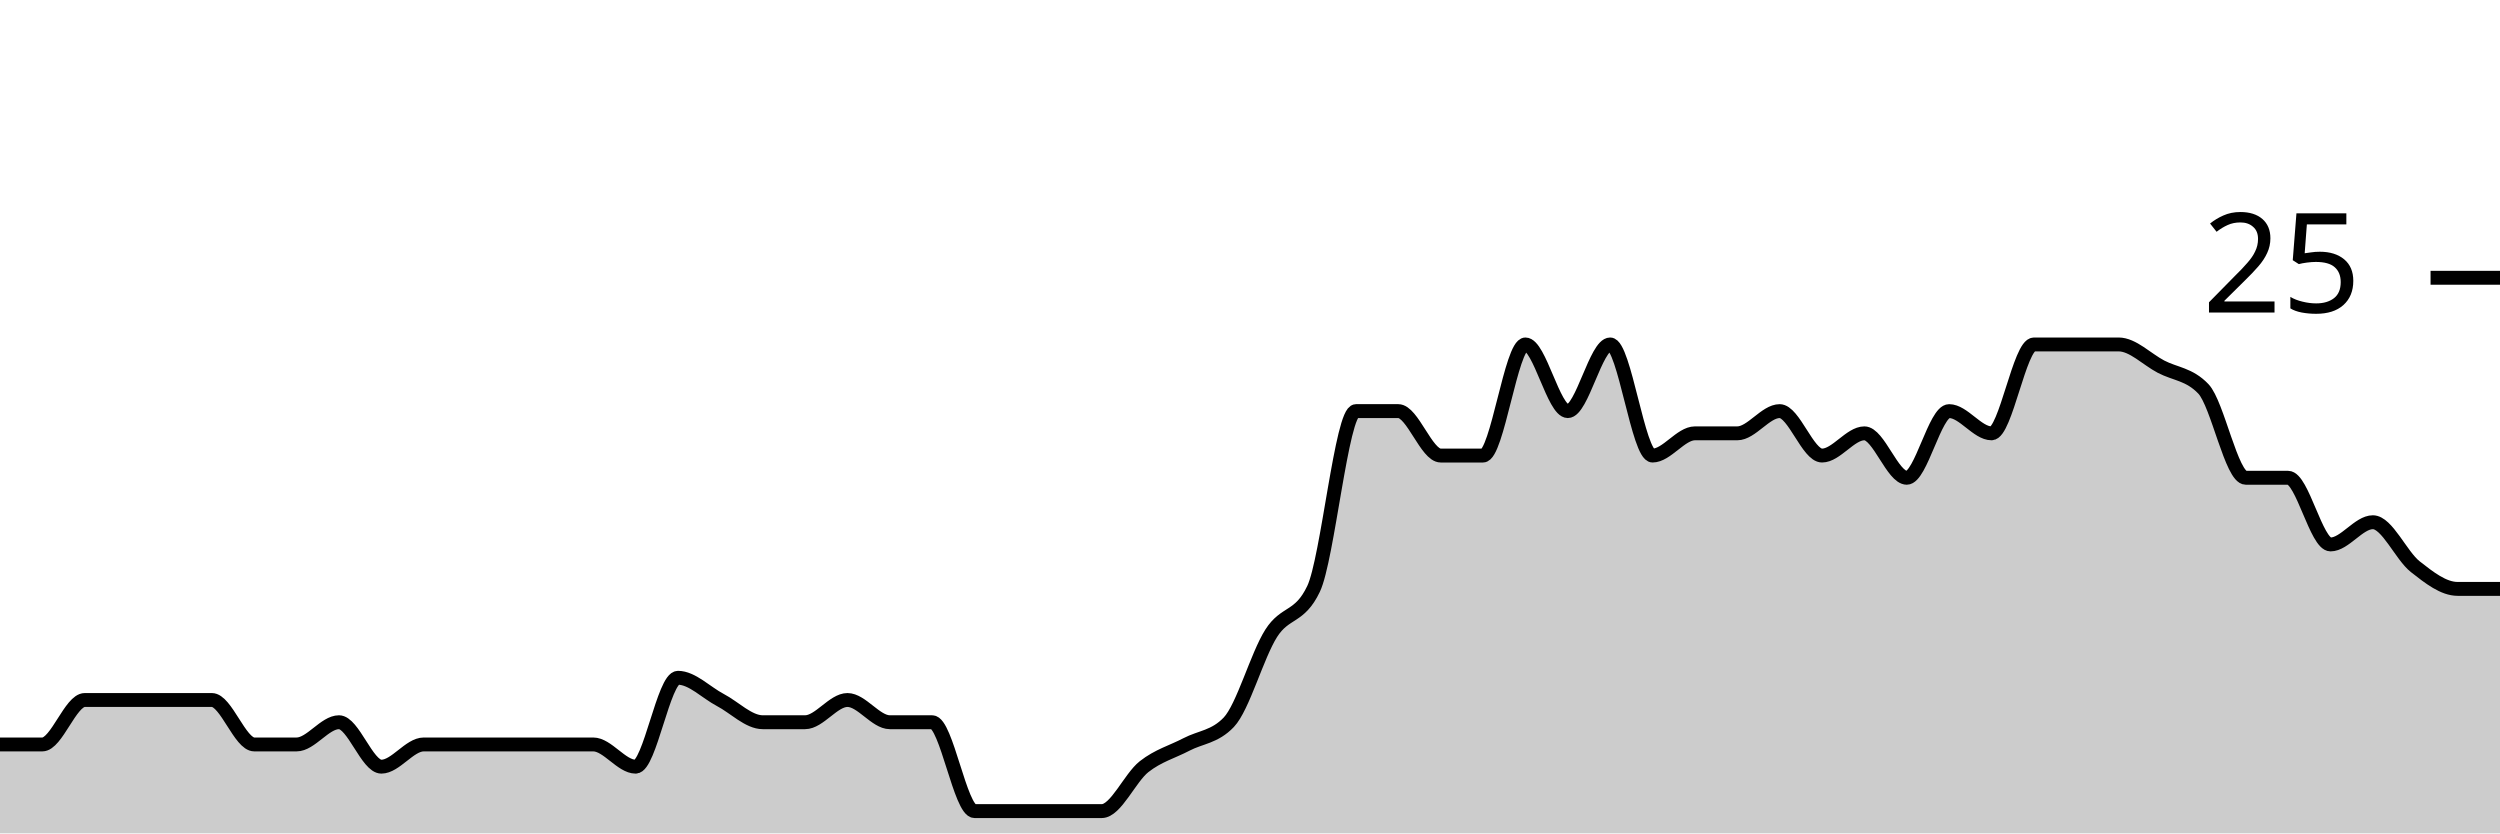
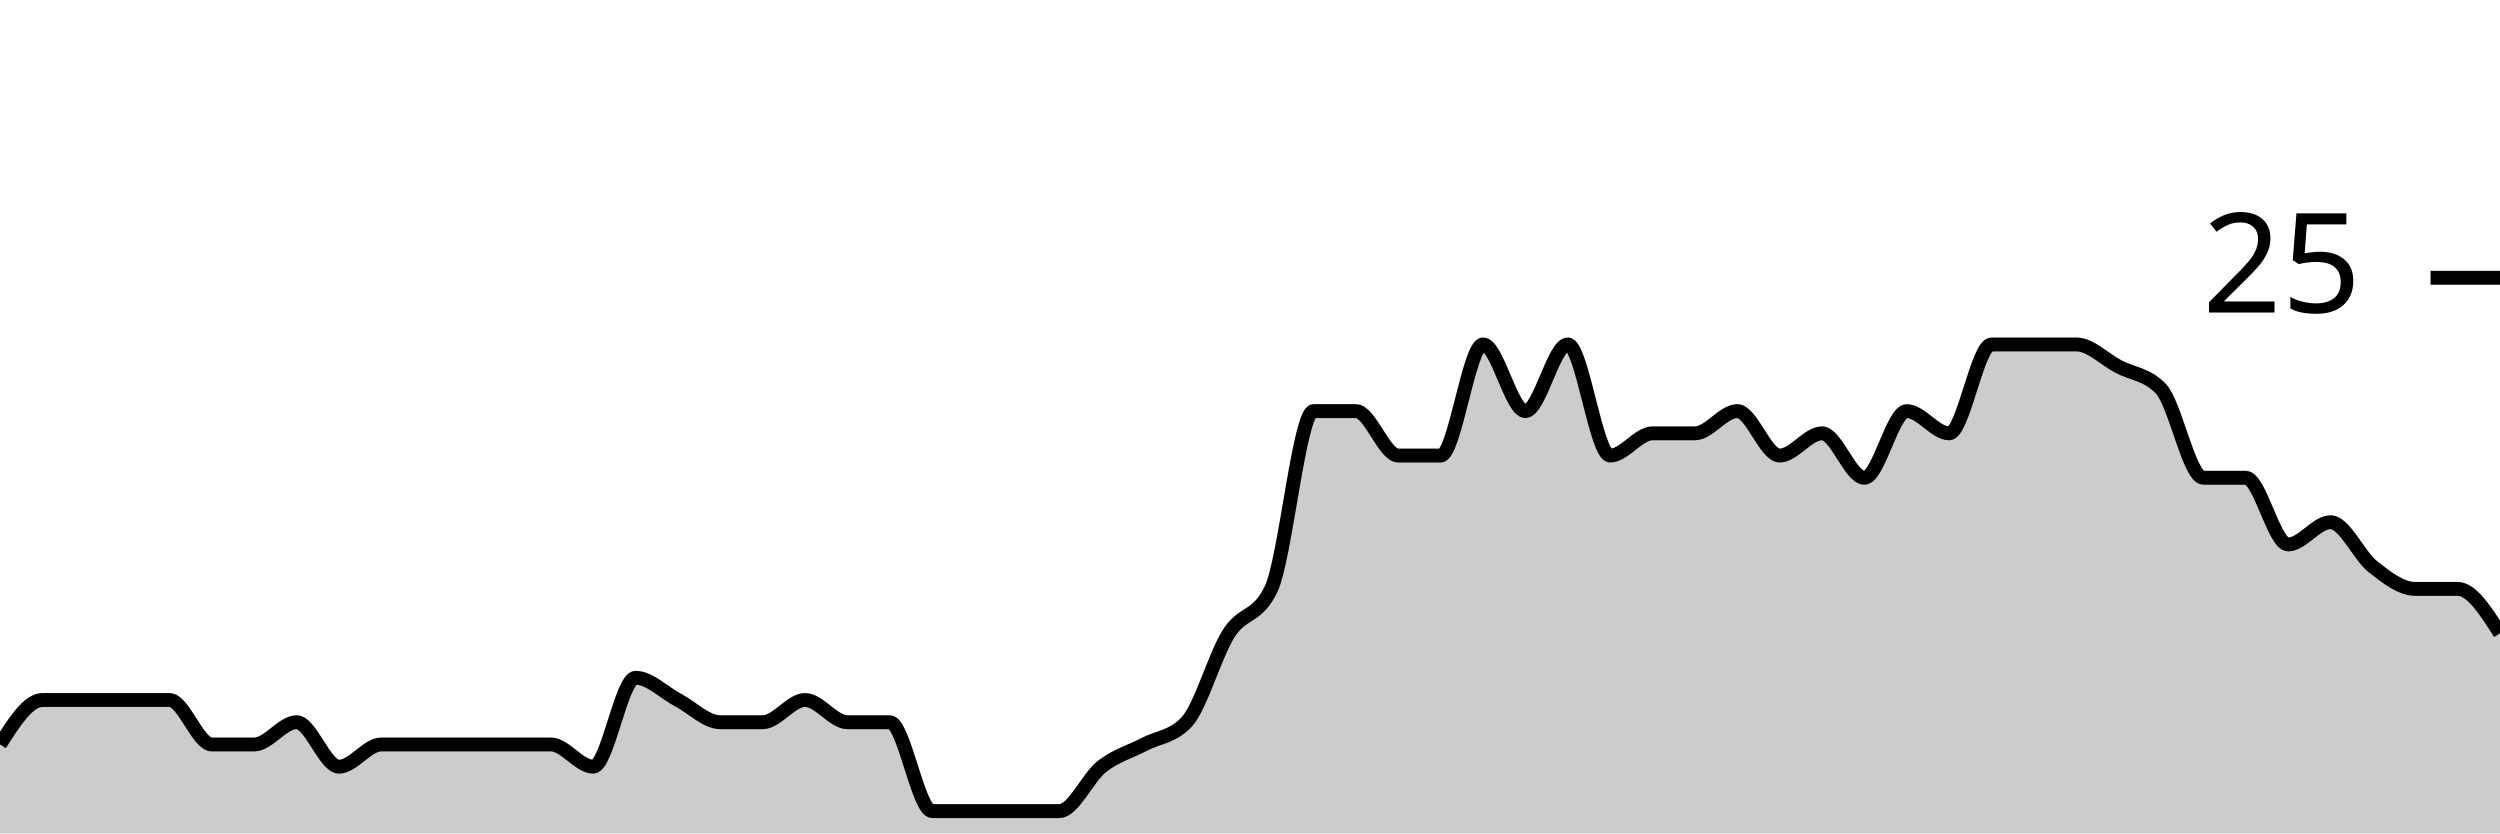
<svg xmlns="http://www.w3.org/2000/svg" viewBox="0 0 180 60">
  <g transform="translate(0,20)">
-     <path class="area" fill="rgba(0, 0, 0, 0.2)" d="M0,33.6C1.017,33.6,2.034,33.6,3.051,33.6C4.068,33.6,5.085,30.4,6.102,30.4C7.119,30.4,8.136,30.4,9.153,30.4C10.169,30.4,11.186,30.4,12.203,30.4C13.22,30.4,14.237,30.4,15.254,30.4C16.271,30.4,17.288,33.6,18.305,33.6C19.322,33.6,20.339,33.6,21.356,33.6C22.373,33.6,23.39,32,24.407,32C25.424,32,26.441,35.2,27.458,35.2C28.475,35.2,29.492,33.6,30.508,33.6C31.525,33.6,32.542,33.6,33.559,33.6C34.576,33.6,35.593,33.6,36.61,33.6C37.627,33.6,38.644,33.6,39.661,33.6C40.678,33.6,41.695,33.6,42.712,33.6C43.729,33.6,44.746,35.2,45.763,35.2C46.78,35.2,47.797,28.8,48.814,28.8C49.831,28.8,50.847,29.867,51.864,30.4C52.881,30.933,53.898,32,54.915,32C55.932,32,56.949,32,57.966,32C58.983,32,60,30.4,61.017,30.4C62.034,30.4,63.051,32,64.068,32C65.085,32,66.102,32,67.119,32C68.136,32,69.153,38.4,70.169,38.4C71.186,38.4,72.203,38.4,73.22,38.4C74.237,38.4,75.254,38.4,76.271,38.4C77.288,38.4,78.305,38.4,79.322,38.4C80.339,38.4,81.356,36,82.373,35.2C83.39,34.4,84.407,34.133,85.424,33.6C86.441,33.067,87.458,33.067,88.475,32C89.492,30.933,90.508,27.2,91.525,25.6C92.542,24,93.559,24.533,94.576,22.4C95.593,20.267,96.61,9.6,97.627,9.6C98.644,9.6,99.661,9.6,100.678,9.6C101.695,9.6,102.712,12.8,103.729,12.8C104.746,12.8,105.763,12.8,106.78,12.8C107.797,12.8,108.814,4.8,109.831,4.8C110.847,4.8,111.864,9.6,112.881,9.6C113.898,9.6,114.915,4.8,115.932,4.8C116.949,4.8,117.966,12.8,118.983,12.8C120,12.8,121.017,11.2,122.034,11.2C123.051,11.2,124.068,11.2,125.085,11.2C126.102,11.2,127.119,9.6,128.136,9.6C129.153,9.6,130.169,12.8,131.186,12.8C132.203,12.8,133.22,11.2,134.237,11.2C135.254,11.2,136.271,14.4,137.288,14.4C138.305,14.4,139.322,9.6,140.339,9.6C141.356,9.6,142.373,11.2,143.39,11.2C144.407,11.2,145.424,4.8,146.441,4.8C147.458,4.8,148.475,4.8,149.492,4.8C150.508,4.8,151.525,4.8,152.542,4.8C153.559,4.8,154.576,5.867,155.593,6.4C156.61,6.933,157.627,6.933,158.644,8C159.661,9.067,160.678,14.4,161.695,14.4C162.712,14.4,163.729,14.4,164.746,14.4C165.763,14.4,166.78,19.2,167.797,19.2C168.814,19.2,169.831,17.6,170.847,17.6C171.864,17.6,172.881,20,173.898,20.8C174.915,21.6,175.932,22.4,176.949,22.4C177.966,22.4,178.983,22.4,180,22.4L180,40C178.983,40,177.966,40,176.949,40C175.932,40,174.915,40,173.898,40C172.881,40,171.864,40,170.847,40C169.831,40,168.814,40,167.797,40C166.78,40,165.763,40,164.746,40C163.729,40,162.712,40,161.695,40C160.678,40,159.661,40,158.644,40C157.627,40,156.61,40,155.593,40C154.576,40,153.559,40,152.542,40C151.525,40,150.508,40,149.492,40C148.475,40,147.458,40,146.441,40C145.424,40,144.407,40,143.39,40C142.373,40,141.356,40,140.339,40C139.322,40,138.305,40,137.288,40C136.271,40,135.254,40,134.237,40C133.22,40,132.203,40,131.186,40C130.169,40,129.153,40,128.136,40C127.119,40,126.102,40,125.085,40C124.068,40,123.051,40,122.034,40C121.017,40,120,40,118.983,40C117.966,40,116.949,40,115.932,40C114.915,40,113.898,40,112.881,40C111.864,40,110.847,40,109.831,40C108.814,40,107.797,40,106.78,40C105.763,40,104.746,40,103.729,40C102.712,40,101.695,40,100.678,40C99.661,40,98.644,40,97.627,40C96.61,40,95.593,40,94.576,40C93.559,40,92.542,40,91.525,40C90.508,40,89.492,40,88.475,40C87.458,40,86.441,40,85.424,40C84.407,40,83.39,40,82.373,40C81.356,40,80.339,40,79.322,40C78.305,40,77.288,40,76.271,40C75.254,40,74.237,40,73.22,40C72.203,40,71.186,40,70.169,40C69.153,40,68.136,40,67.119,40C66.102,40,65.085,40,64.068,40C63.051,40,62.034,40,61.017,40C60,40,58.983,40,57.966,40C56.949,40,55.932,40,54.915,40C53.898,40,52.881,40,51.864,40C50.847,40,49.831,40,48.814,40C47.797,40,46.78,40,45.763,40C44.746,40,43.729,40,42.712,40C41.695,40,40.678,40,39.661,40C38.644,40,37.627,40,36.61,40C35.593,40,34.576,40,33.559,40C32.542,40,31.525,40,30.508,40C29.492,40,28.475,40,27.458,40C26.441,40,25.424,40,24.407,40C23.39,40,22.373,40,21.356,40C20.339,40,19.322,40,18.305,40C17.288,40,16.271,40,15.254,40C14.237,40,13.22,40,12.203,40C11.186,40,10.169,40,9.153,40C8.136,40,7.119,40,6.102,40C5.085,40,4.068,40,3.051,40C2.034,40,1.017,40,0,40Z" />
-     <path class="line" stroke="black" fill="none" d="M0,33.6C1.017,33.6,2.034,33.6,3.051,33.6C4.068,33.6,5.085,30.4,6.102,30.4C7.119,30.4,8.136,30.4,9.153,30.4C10.169,30.4,11.186,30.4,12.203,30.4C13.22,30.4,14.237,30.4,15.254,30.4C16.271,30.4,17.288,33.6,18.305,33.6C19.322,33.6,20.339,33.6,21.356,33.6C22.373,33.6,23.39,32,24.407,32C25.424,32,26.441,35.2,27.458,35.2C28.475,35.2,29.492,33.6,30.508,33.6C31.525,33.6,32.542,33.6,33.559,33.6C34.576,33.6,35.593,33.6,36.61,33.6C37.627,33.6,38.644,33.6,39.661,33.6C40.678,33.6,41.695,33.6,42.712,33.6C43.729,33.6,44.746,35.2,45.763,35.2C46.78,35.2,47.797,28.8,48.814,28.8C49.831,28.8,50.847,29.867,51.864,30.4C52.881,30.933,53.898,32,54.915,32C55.932,32,56.949,32,57.966,32C58.983,32,60,30.4,61.017,30.4C62.034,30.4,63.051,32,64.068,32C65.085,32,66.102,32,67.119,32C68.136,32,69.153,38.4,70.169,38.4C71.186,38.4,72.203,38.4,73.22,38.4C74.237,38.4,75.254,38.4,76.271,38.4C77.288,38.4,78.305,38.4,79.322,38.4C80.339,38.4,81.356,36,82.373,35.2C83.39,34.4,84.407,34.133,85.424,33.6C86.441,33.067,87.458,33.067,88.475,32C89.492,30.933,90.508,27.2,91.525,25.6C92.542,24,93.559,24.533,94.576,22.4C95.593,20.267,96.61,9.6,97.627,9.6C98.644,9.6,99.661,9.6,100.678,9.6C101.695,9.6,102.712,12.8,103.729,12.8C104.746,12.8,105.763,12.8,106.78,12.8C107.797,12.8,108.814,4.8,109.831,4.8C110.847,4.8,111.864,9.6,112.881,9.6C113.898,9.6,114.915,4.8,115.932,4.8C116.949,4.8,117.966,12.8,118.983,12.8C120,12.8,121.017,11.2,122.034,11.2C123.051,11.2,124.068,11.2,125.085,11.2C126.102,11.2,127.119,9.6,128.136,9.6C129.153,9.6,130.169,12.8,131.186,12.8C132.203,12.8,133.22,11.2,134.237,11.2C135.254,11.2,136.271,14.4,137.288,14.4C138.305,14.4,139.322,9.6,140.339,9.6C141.356,9.6,142.373,11.2,143.39,11.2C144.407,11.2,145.424,4.8,146.441,4.8C147.458,4.8,148.475,4.8,149.492,4.8C150.508,4.8,151.525,4.8,152.542,4.8C153.559,4.8,154.576,5.867,155.593,6.4C156.61,6.933,157.627,6.933,158.644,8C159.661,9.067,160.678,14.4,161.695,14.4C162.712,14.4,163.729,14.4,164.746,14.4C165.763,14.4,166.78,19.2,167.797,19.2C168.814,19.2,169.831,17.6,170.847,17.6C171.864,17.6,172.881,20,173.898,20.8C174.915,21.6,175.932,22.4,176.949,22.4C177.966,22.4,178.983,22.4,180,22.4" />
+     <path class="area" fill="rgba(0, 0, 0, 0.2)" d="M0,33.6C1.017,32,2.034,30.4,3.051,30.4C4.068,30.4,5.085,30.4,6.102,30.4C7.119,30.4,8.136,30.4,9.153,30.4C10.169,30.4,11.186,30.4,12.203,30.4C13.22,30.4,14.237,33.6,15.254,33.6C16.271,33.6,17.288,33.6,18.305,33.6C19.322,33.6,20.339,32,21.356,32C22.373,32,23.39,35.2,24.407,35.2C25.424,35.2,26.441,33.6,27.458,33.6C28.475,33.6,29.492,33.6,30.508,33.6C31.525,33.6,32.542,33.6,33.559,33.6C34.576,33.6,35.593,33.6,36.61,33.6C37.627,33.6,38.644,33.6,39.661,33.6C40.678,33.6,41.695,35.2,42.712,35.2C43.729,35.2,44.746,28.8,45.763,28.8C46.78,28.8,47.797,29.867,48.814,30.4C49.831,30.933,50.847,32,51.864,32C52.881,32,53.898,32,54.915,32C55.932,32,56.949,30.4,57.966,30.4C58.983,30.4,60,32,61.017,32C62.034,32,63.051,32,64.068,32C65.085,32,66.102,38.4,67.119,38.4C68.136,38.4,69.153,38.4,70.169,38.4C71.186,38.4,72.203,38.4,73.22,38.4C74.237,38.4,75.254,38.4,76.271,38.4C77.288,38.4,78.305,36,79.322,35.2C80.339,34.4,81.356,34.133,82.373,33.6C83.39,33.067,84.407,33.067,85.424,32C86.441,30.933,87.458,27.2,88.475,25.6C89.492,24,90.508,24.533,91.525,22.4C92.542,20.267,93.559,9.6,94.576,9.6C95.593,9.6,96.61,9.6,97.627,9.6C98.644,9.6,99.661,12.8,100.678,12.8C101.695,12.8,102.712,12.8,103.729,12.8C104.746,12.8,105.763,4.8,106.78,4.8C107.797,4.8,108.814,9.6,109.831,9.6C110.847,9.6,111.864,4.8,112.881,4.8C113.898,4.8,114.915,12.8,115.932,12.8C116.949,12.8,117.966,11.2,118.983,11.2C120,11.2,121.017,11.2,122.034,11.2C123.051,11.2,124.068,9.6,125.085,9.6C126.102,9.6,127.119,12.8,128.136,12.8C129.153,12.8,130.169,11.2,131.186,11.2C132.203,11.2,133.22,14.4,134.237,14.4C135.254,14.4,136.271,9.6,137.288,9.6C138.305,9.6,139.322,11.2,140.339,11.2C141.356,11.2,142.373,4.8,143.39,4.8C144.407,4.8,145.424,4.8,146.441,4.8C147.458,4.8,148.475,4.8,149.492,4.8C150.508,4.8,151.525,5.867,152.542,6.4C153.559,6.933,154.576,6.933,155.593,8C156.61,9.067,157.627,14.4,158.644,14.4C159.661,14.4,160.678,14.4,161.695,14.4C162.712,14.4,163.729,19.2,164.746,19.2C165.763,19.2,166.78,17.6,167.797,17.6C168.814,17.6,169.831,20,170.847,20.8C171.864,21.6,172.881,22.4,173.898,22.4C174.915,22.4,175.932,22.4,176.949,22.4C177.966,22.4,178.983,24,180,25.6L180,40C178.983,40,177.966,40,176.949,40C175.932,40,174.915,40,173.898,40C172.881,40,171.864,40,170.847,40C169.831,40,168.814,40,167.797,40C166.78,40,165.763,40,164.746,40C163.729,40,162.712,40,161.695,40C160.678,40,159.661,40,158.644,40C157.627,40,156.61,40,155.593,40C154.576,40,153.559,40,152.542,40C151.525,40,150.508,40,149.492,40C148.475,40,147.458,40,146.441,40C145.424,40,144.407,40,143.39,40C142.373,40,141.356,40,140.339,40C139.322,40,138.305,40,137.288,40C136.271,40,135.254,40,134.237,40C133.22,40,132.203,40,131.186,40C130.169,40,129.153,40,128.136,40C127.119,40,126.102,40,125.085,40C124.068,40,123.051,40,122.034,40C121.017,40,120,40,118.983,40C117.966,40,116.949,40,115.932,40C114.915,40,113.898,40,112.881,40C111.864,40,110.847,40,109.831,40C108.814,40,107.797,40,106.78,40C105.763,40,104.746,40,103.729,40C102.712,40,101.695,40,100.678,40C99.661,40,98.644,40,97.627,40C96.61,40,95.593,40,94.576,40C93.559,40,92.542,40,91.525,40C90.508,40,89.492,40,88.475,40C87.458,40,86.441,40,85.424,40C84.407,40,83.39,40,82.373,40C81.356,40,80.339,40,79.322,40C78.305,40,77.288,40,76.271,40C75.254,40,74.237,40,73.22,40C72.203,40,71.186,40,70.169,40C69.153,40,68.136,40,67.119,40C66.102,40,65.085,40,64.068,40C63.051,40,62.034,40,61.017,40C60,40,58.983,40,57.966,40C56.949,40,55.932,40,54.915,40C53.898,40,52.881,40,51.864,40C50.847,40,49.831,40,48.814,40C47.797,40,46.78,40,45.763,40C44.746,40,43.729,40,42.712,40C41.695,40,40.678,40,39.661,40C38.644,40,37.627,40,36.61,40C35.593,40,34.576,40,33.559,40C32.542,40,31.525,40,30.508,40C29.492,40,28.475,40,27.458,40C26.441,40,25.424,40,24.407,40C23.39,40,22.373,40,21.356,40C20.339,40,19.322,40,18.305,40C17.288,40,16.271,40,15.254,40C14.237,40,13.22,40,12.203,40C11.186,40,10.169,40,9.153,40C8.136,40,7.119,40,6.102,40C5.085,40,4.068,40,3.051,40C2.034,40,1.017,40,0,40Z" />
+     <path class="line" stroke="black" fill="none" d="M0,33.6C1.017,32,2.034,30.4,3.051,30.4C4.068,30.4,5.085,30.4,6.102,30.4C7.119,30.4,8.136,30.4,9.153,30.4C10.169,30.4,11.186,30.4,12.203,30.4C13.22,30.4,14.237,33.6,15.254,33.6C16.271,33.6,17.288,33.6,18.305,33.6C19.322,33.6,20.339,32,21.356,32C22.373,32,23.39,35.2,24.407,35.2C25.424,35.2,26.441,33.6,27.458,33.6C28.475,33.6,29.492,33.6,30.508,33.6C31.525,33.6,32.542,33.6,33.559,33.6C34.576,33.6,35.593,33.6,36.61,33.6C37.627,33.6,38.644,33.6,39.661,33.6C40.678,33.6,41.695,35.2,42.712,35.2C43.729,35.2,44.746,28.8,45.763,28.8C46.78,28.8,47.797,29.867,48.814,30.4C49.831,30.933,50.847,32,51.864,32C52.881,32,53.898,32,54.915,32C55.932,32,56.949,30.4,57.966,30.4C58.983,30.4,60,32,61.017,32C62.034,32,63.051,32,64.068,32C65.085,32,66.102,38.4,67.119,38.4C68.136,38.4,69.153,38.4,70.169,38.4C71.186,38.4,72.203,38.4,73.22,38.4C74.237,38.4,75.254,38.4,76.271,38.4C77.288,38.4,78.305,36,79.322,35.2C80.339,34.4,81.356,34.133,82.373,33.6C83.39,33.067,84.407,33.067,85.424,32C86.441,30.933,87.458,27.2,88.475,25.6C89.492,24,90.508,24.533,91.525,22.4C92.542,20.267,93.559,9.6,94.576,9.6C95.593,9.6,96.61,9.6,97.627,9.6C98.644,9.6,99.661,12.8,100.678,12.8C101.695,12.8,102.712,12.8,103.729,12.8C104.746,12.8,105.763,4.8,106.78,4.8C107.797,4.8,108.814,9.6,109.831,9.6C110.847,9.6,111.864,4.8,112.881,4.8C113.898,4.8,114.915,12.8,115.932,12.8C116.949,12.8,117.966,11.2,118.983,11.2C120,11.2,121.017,11.2,122.034,11.2C123.051,11.2,124.068,9.6,125.085,9.6C126.102,9.6,127.119,12.8,128.136,12.8C129.153,12.8,130.169,11.2,131.186,11.2C132.203,11.2,133.22,14.4,134.237,14.4C135.254,14.4,136.271,9.6,137.288,9.6C138.305,9.6,139.322,11.2,140.339,11.2C141.356,11.2,142.373,4.8,143.39,4.8C144.407,4.8,145.424,4.8,146.441,4.8C147.458,4.8,148.475,4.8,149.492,4.8C150.508,4.8,151.525,5.867,152.542,6.4C153.559,6.933,154.576,6.933,155.593,8C156.61,9.067,157.627,14.4,158.644,14.4C159.661,14.4,160.678,14.4,161.695,14.4C162.712,14.4,163.729,19.2,164.746,19.2C165.763,19.2,166.78,17.6,167.797,17.6C168.814,17.6,169.831,20,170.847,20.8C171.864,21.6,172.881,22.4,173.898,22.4C174.915,22.4,175.932,22.4,176.949,22.4C177.966,22.4,178.983,24,180,25.6" />
    <path class="axis-ceiling" stroke-width="1" stroke="black" fill="none" d="M175,0L180,0" />
    <text class="axis-ceiling-label" font-family="sans-serif" text-anchor="end" font-size="10px" x="170" y="2.5">25</text>
  </g>
</svg>
